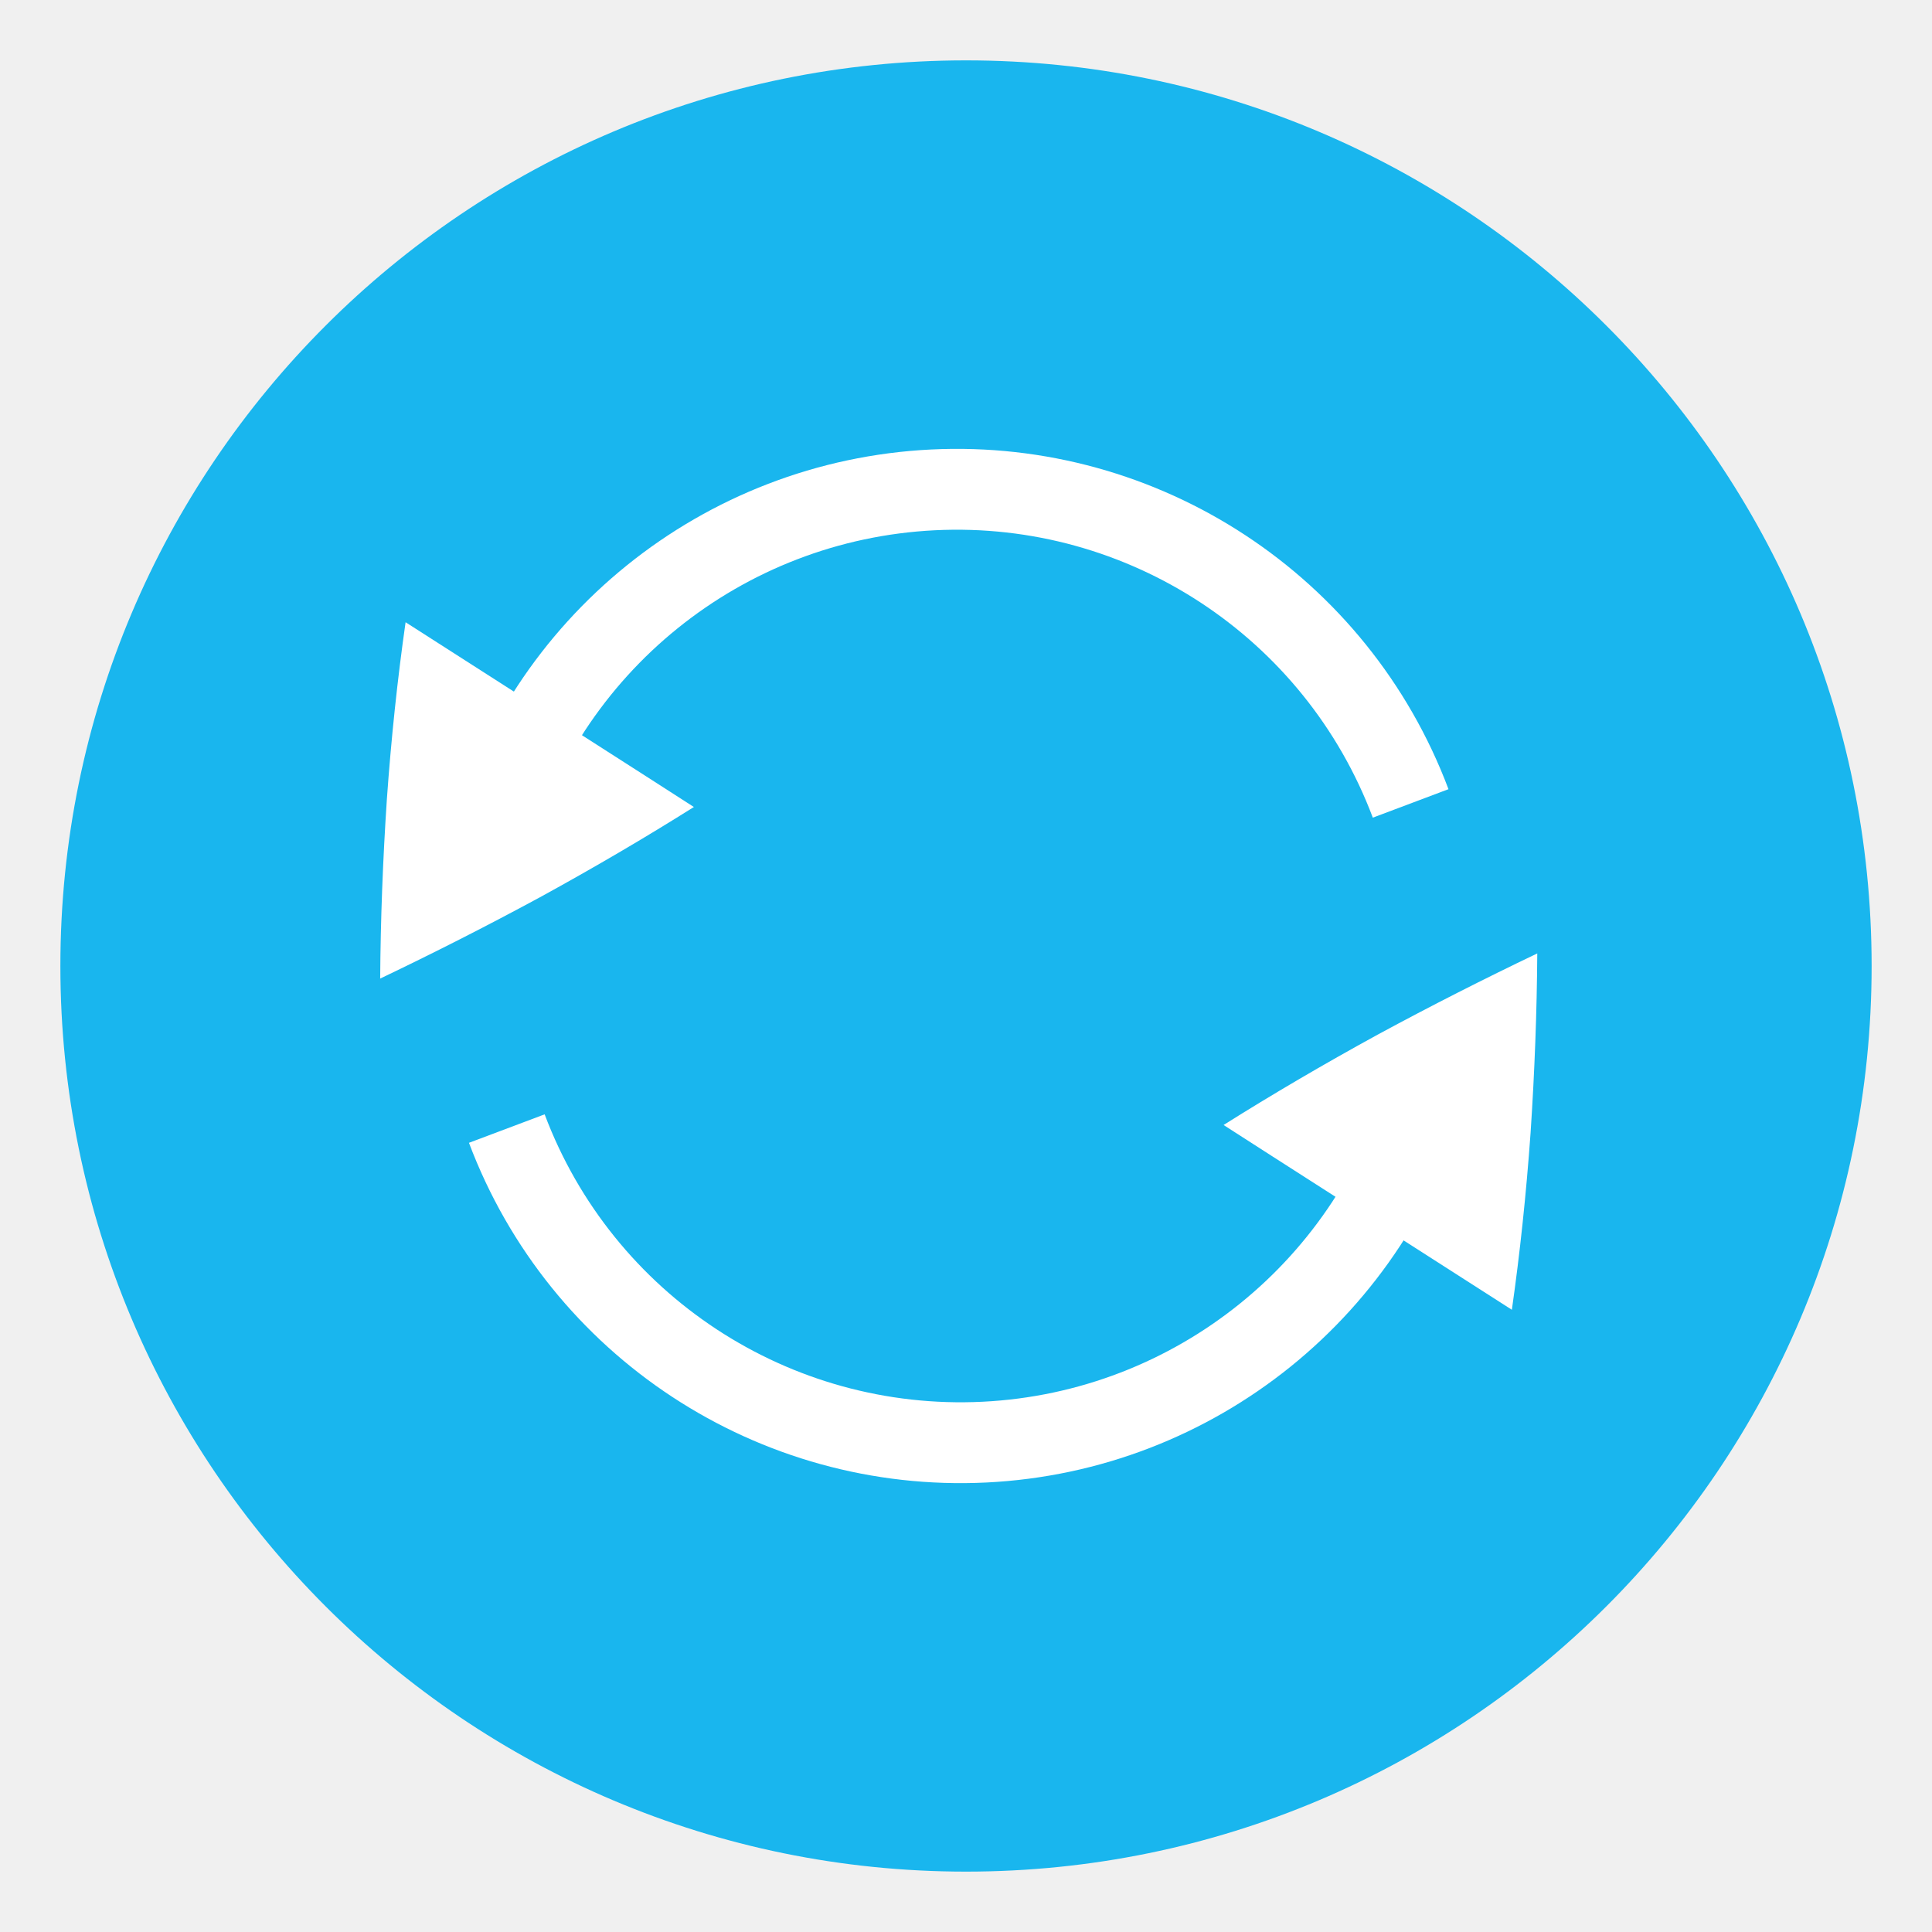
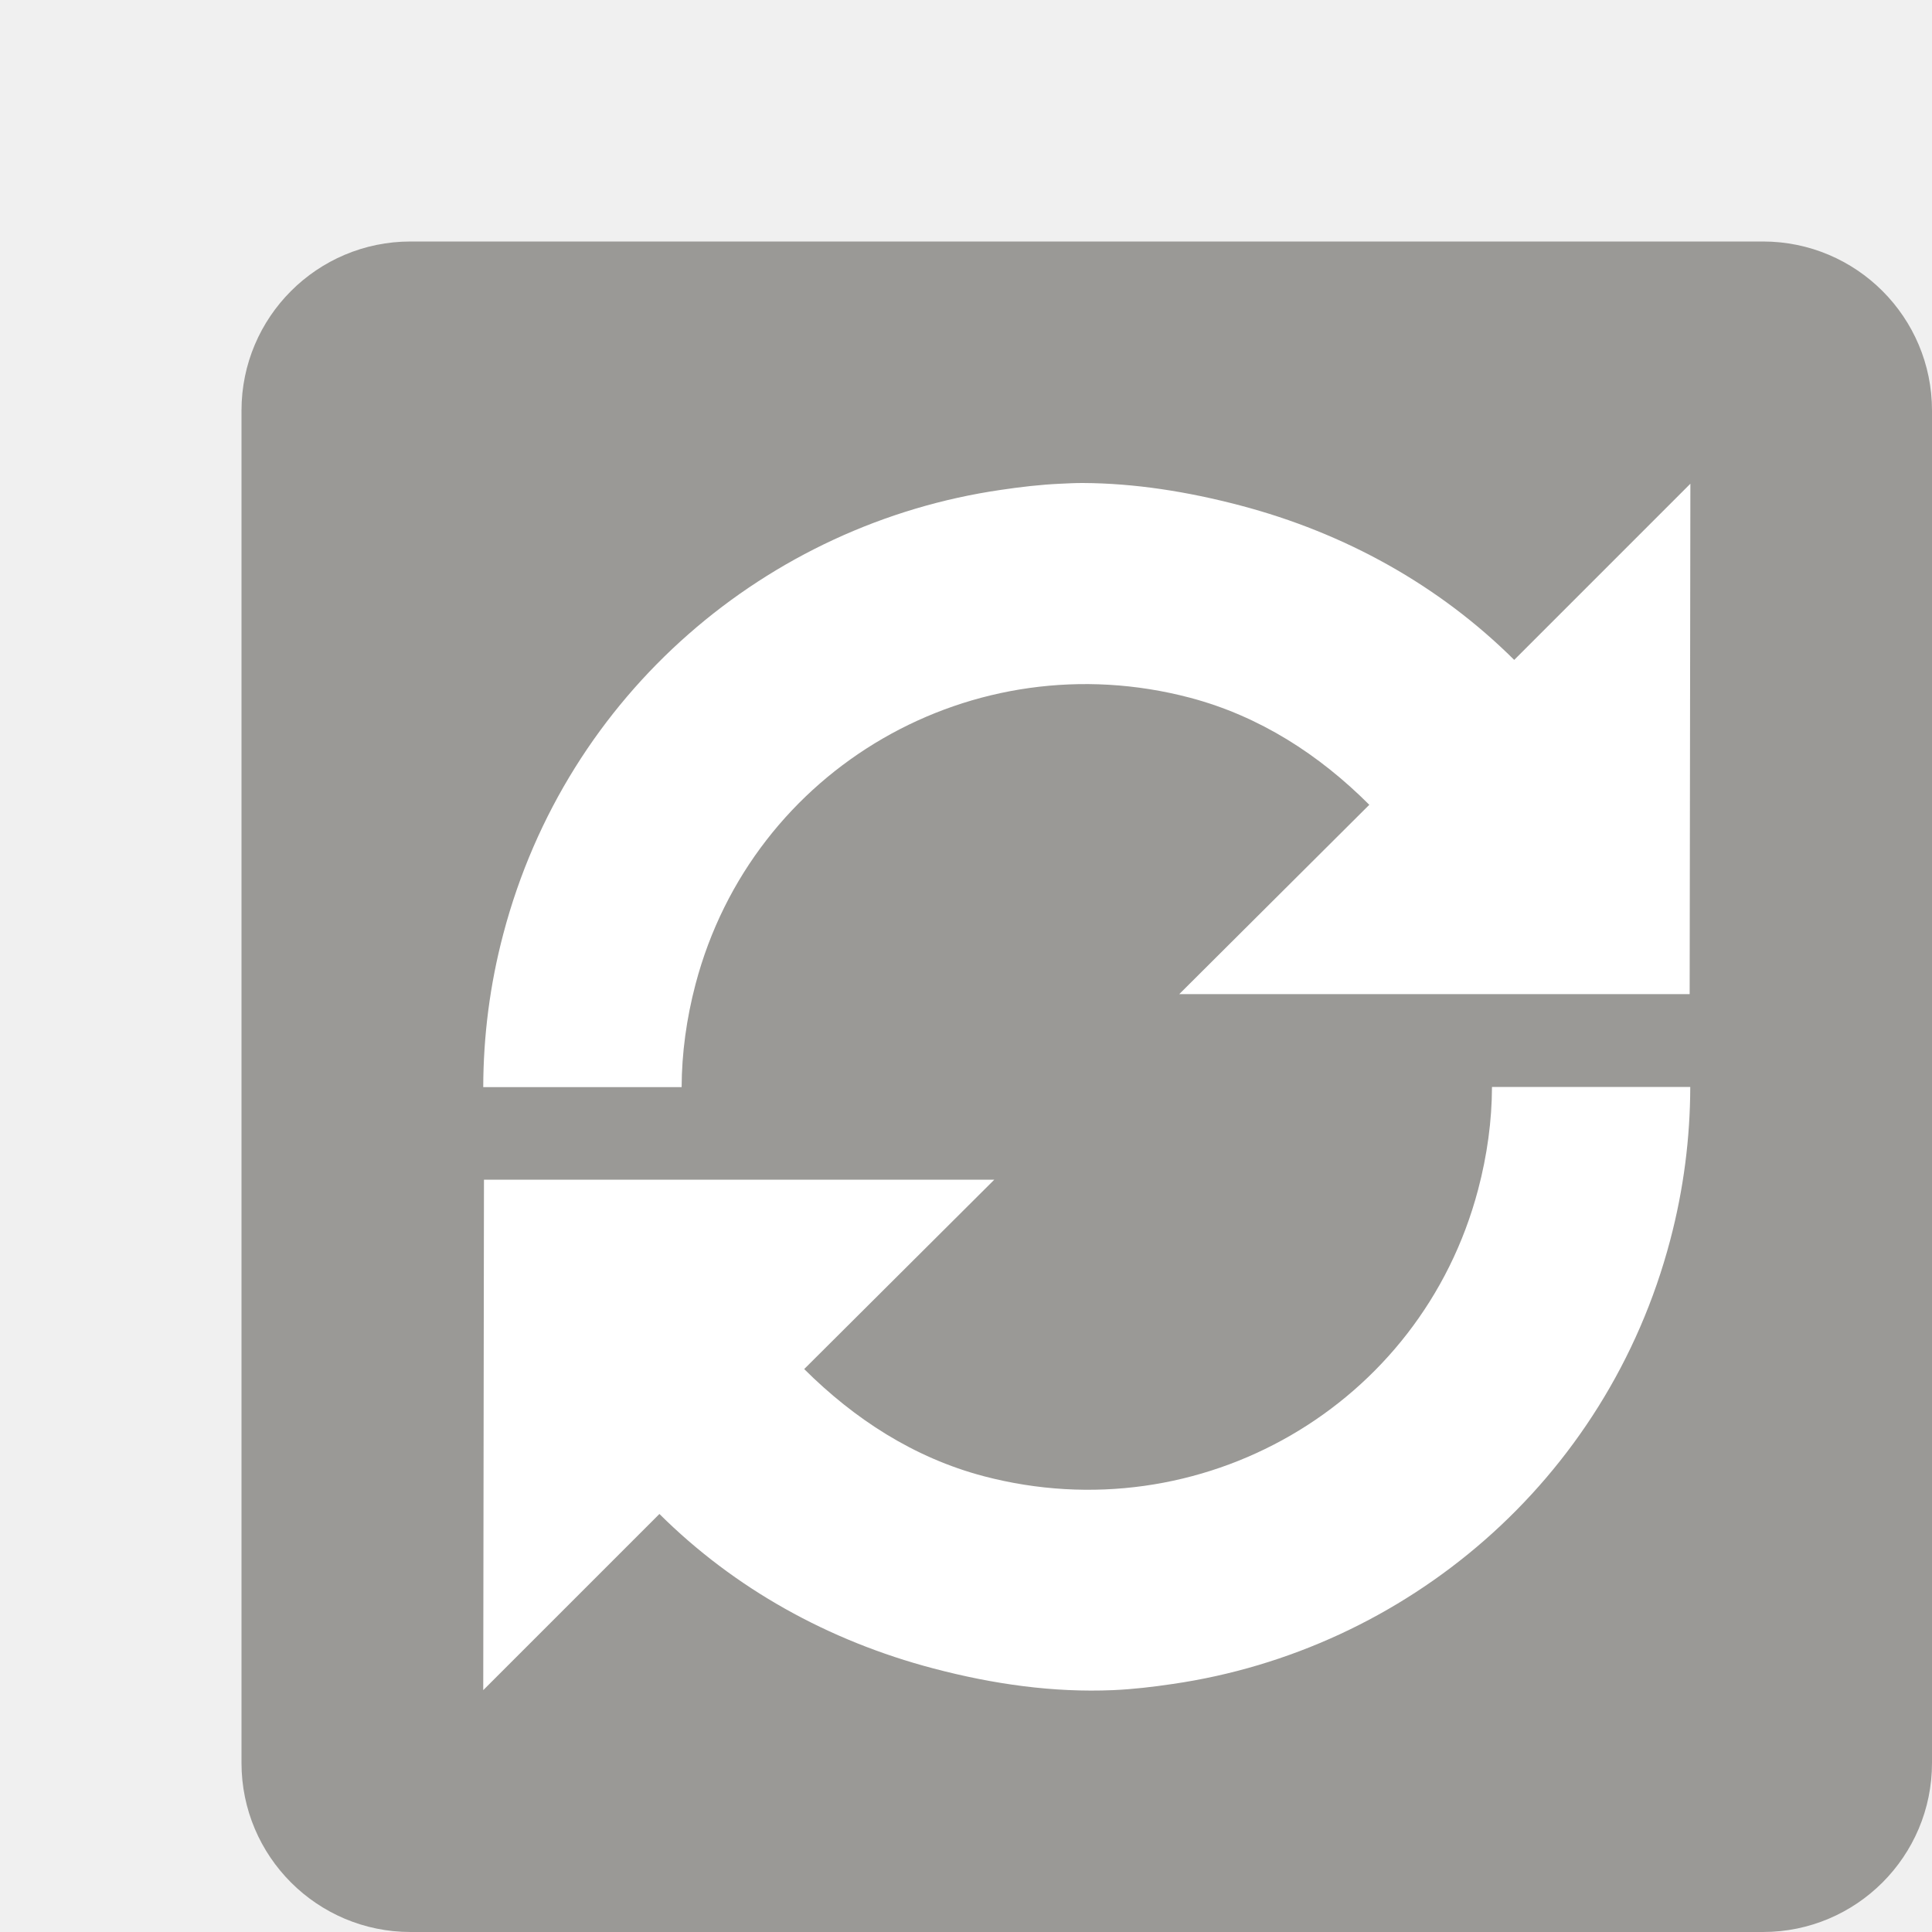
- <svg xmlns="http://www.w3.org/2000/svg" width="16" height="16" version="1.2">
-   <rect transform="matrix(0,-1,-1,0,0,0)" x="-15.5" y="-15.5" width="15" height="15" rx="7.5" ry="7.5" style="fill:#19b6ee" />
-   <g transform="matrix(.06696429 0 0 .06696429 -2.178571 -2.44643)" style="enable-background:new">
-     <path d="m79.55 157.555c6.518-3.114 13.107-6.454 19.75-10.05 6.673-3.655 13.021-7.376 19.046-11.168 0 0-4.365-2.825-35.653-22.851-1.001 7.012-1.775 14.316-2.316 21.9-0.5 7.538-0.779 14.925-0.826 22.19z" style="fill:#ffffff" />
-     <path d="m209.273 170.503a59.975 59.975 0 0 1-54.989 44.38 59.975 59.975 0 0 1-59.074-38.777" style="fill:none;stroke-width:10;stroke:#ffffff" />
-     <path transform="scale(-1)" d="m-92.928-141.497a59.975 59.975 0 0 1-54.989 44.38 59.975 59.975 0 0 1-59.074-38.777" style="fill:none;stroke-width:10;stroke:#ffffff" />
-     <path d="m222.651 154.445c-6.518 3.114-13.107 6.454-19.75 10.05-6.673 3.655-13.021 7.376-19.046 11.168 0 0 4.365 2.825 35.653 22.851 1.001-7.012 1.775-14.316 2.316-21.9 0.5-7.538 0.779-14.925 0.826-22.19z" style="fill:#ffffff" />
-   </g>
+ <svg xmlns="http://www.w3.org/2000/svg" width="16" height="16" version="1.1" viewBox="0 0 16 16" id="svg8">
+   <defs id="defs12" />
+   <rect style="opacity:1;fill:#9a9996;fill-opacity:1;stroke:none;stroke-width:1.12" id="rect833" width="14" height="14" x="2" y="2" rx="1.4" ry="1.4" />
+   <path style="color:#000000;display:block;overflow:visible;visibility:visible;fill:#ffffff;fill-opacity:1;fill-rule:nonzero;stroke:none;stroke-width:0.053;marker:none;enable-background:new" d="m 8.967,4 c -0.061,-1.9e-4 -0.122,0.003 -0.184,0.006 -0.164,0.007 -0.333,0.027 -0.494,0.051 -1.93,0.28 -3.595,1.68 -4.121,3.678 -0.112,0.423 -0.165,0.849 -0.166,1.268 h 1.643 c 0.001,-0.28 0.04,-0.567 0.115,-0.852 0.472,-1.792 2.302,-2.845 4.094,-2.373 0.579,0.153 1.072,0.473 1.486,0.887 l -1.574,1.568 h 4.227 l 0.006,-4.227 -1.459,1.459 C 11.918,4.847 11.138,4.414 10.271,4.186 9.834,4.071 9.398,4.002 8.967,4 Z m 3.389,5.002 c -10e-4,0.28 -0.04,0.566 -0.115,0.85 C 11.768,11.644 9.939,12.697 8.146,12.225 7.567,12.072 7.075,11.751 6.66,11.338 L 8.234,9.77 H 4.008 l -0.006,4.227 1.459,-1.459 c 0.622,0.618 1.401,1.051 2.268,1.279 0.5,0.132 0.997,0.201 1.488,0.18 0.164,-0.007 0.333,-0.027 0.494,-0.051 C 11.641,13.666 13.306,12.268 13.832,10.27 13.944,9.846 13.997,9.421 13.998,9.002 Z" id="rect4492-7-43" />
</svg>
